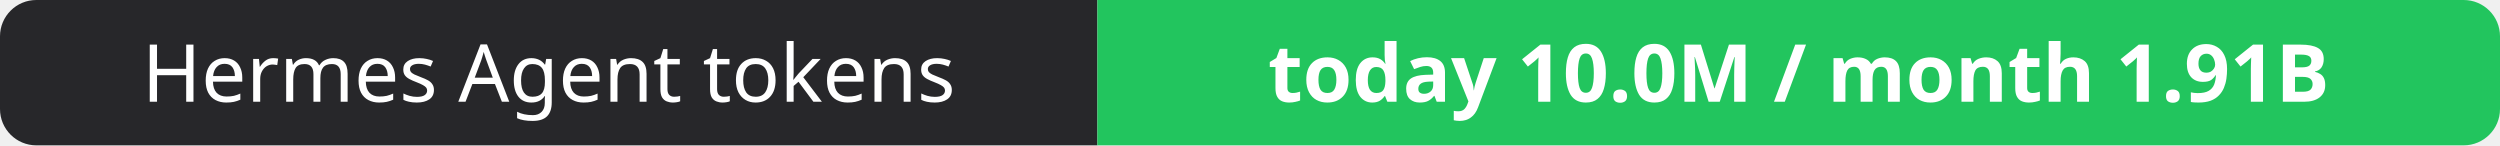
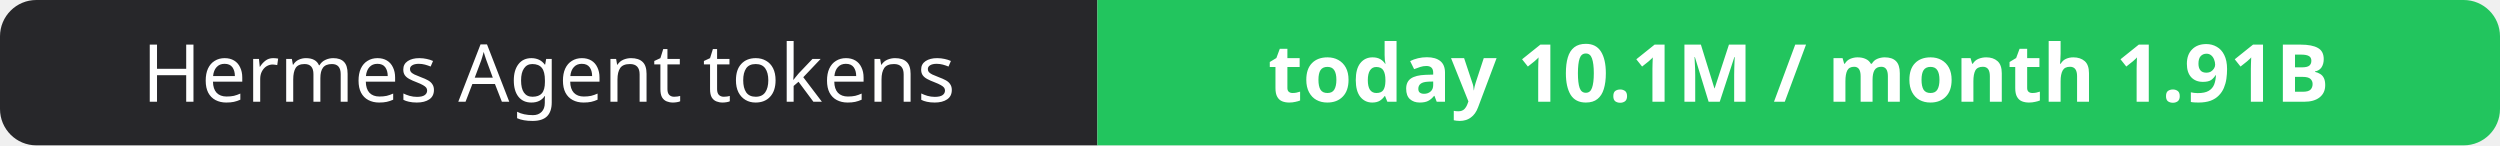
- <svg xmlns="http://www.w3.org/2000/svg" width="344" height="20" role="img" aria-label="Hermes Agent tokens: today 10.0M / month 1.91B">
+ <svg xmlns="http://www.w3.org/2000/svg" width="344" height="20" role="img" aria-label="Hermes Agent tokens: today 10.1M / month 1.91B">
  <clipPath id="r">
    <rect width="344" height="20" rx="5" fill="#fff" />
  </clipPath>
  <g clip-path="url(#r)">
    <rect width="151" height="20" fill="#27272a" />
    <rect x="151" width="193" height="20" fill="#22c55e" />
  </g>
  <g fill="#fff" text-anchor="middle" font-family="Verdana,Geneva,sans-serif" font-size="11">
    <text x="75.5" y="14">Hermes Agent tokens</text>
-     <text x="247.5" y="14" font-weight="700">today 10.0M / month 1.91B</text>
+     <text x="247.5" y="14" font-weight="700">today 10.1M / month 1.91B</text>
  </g>
</svg>
